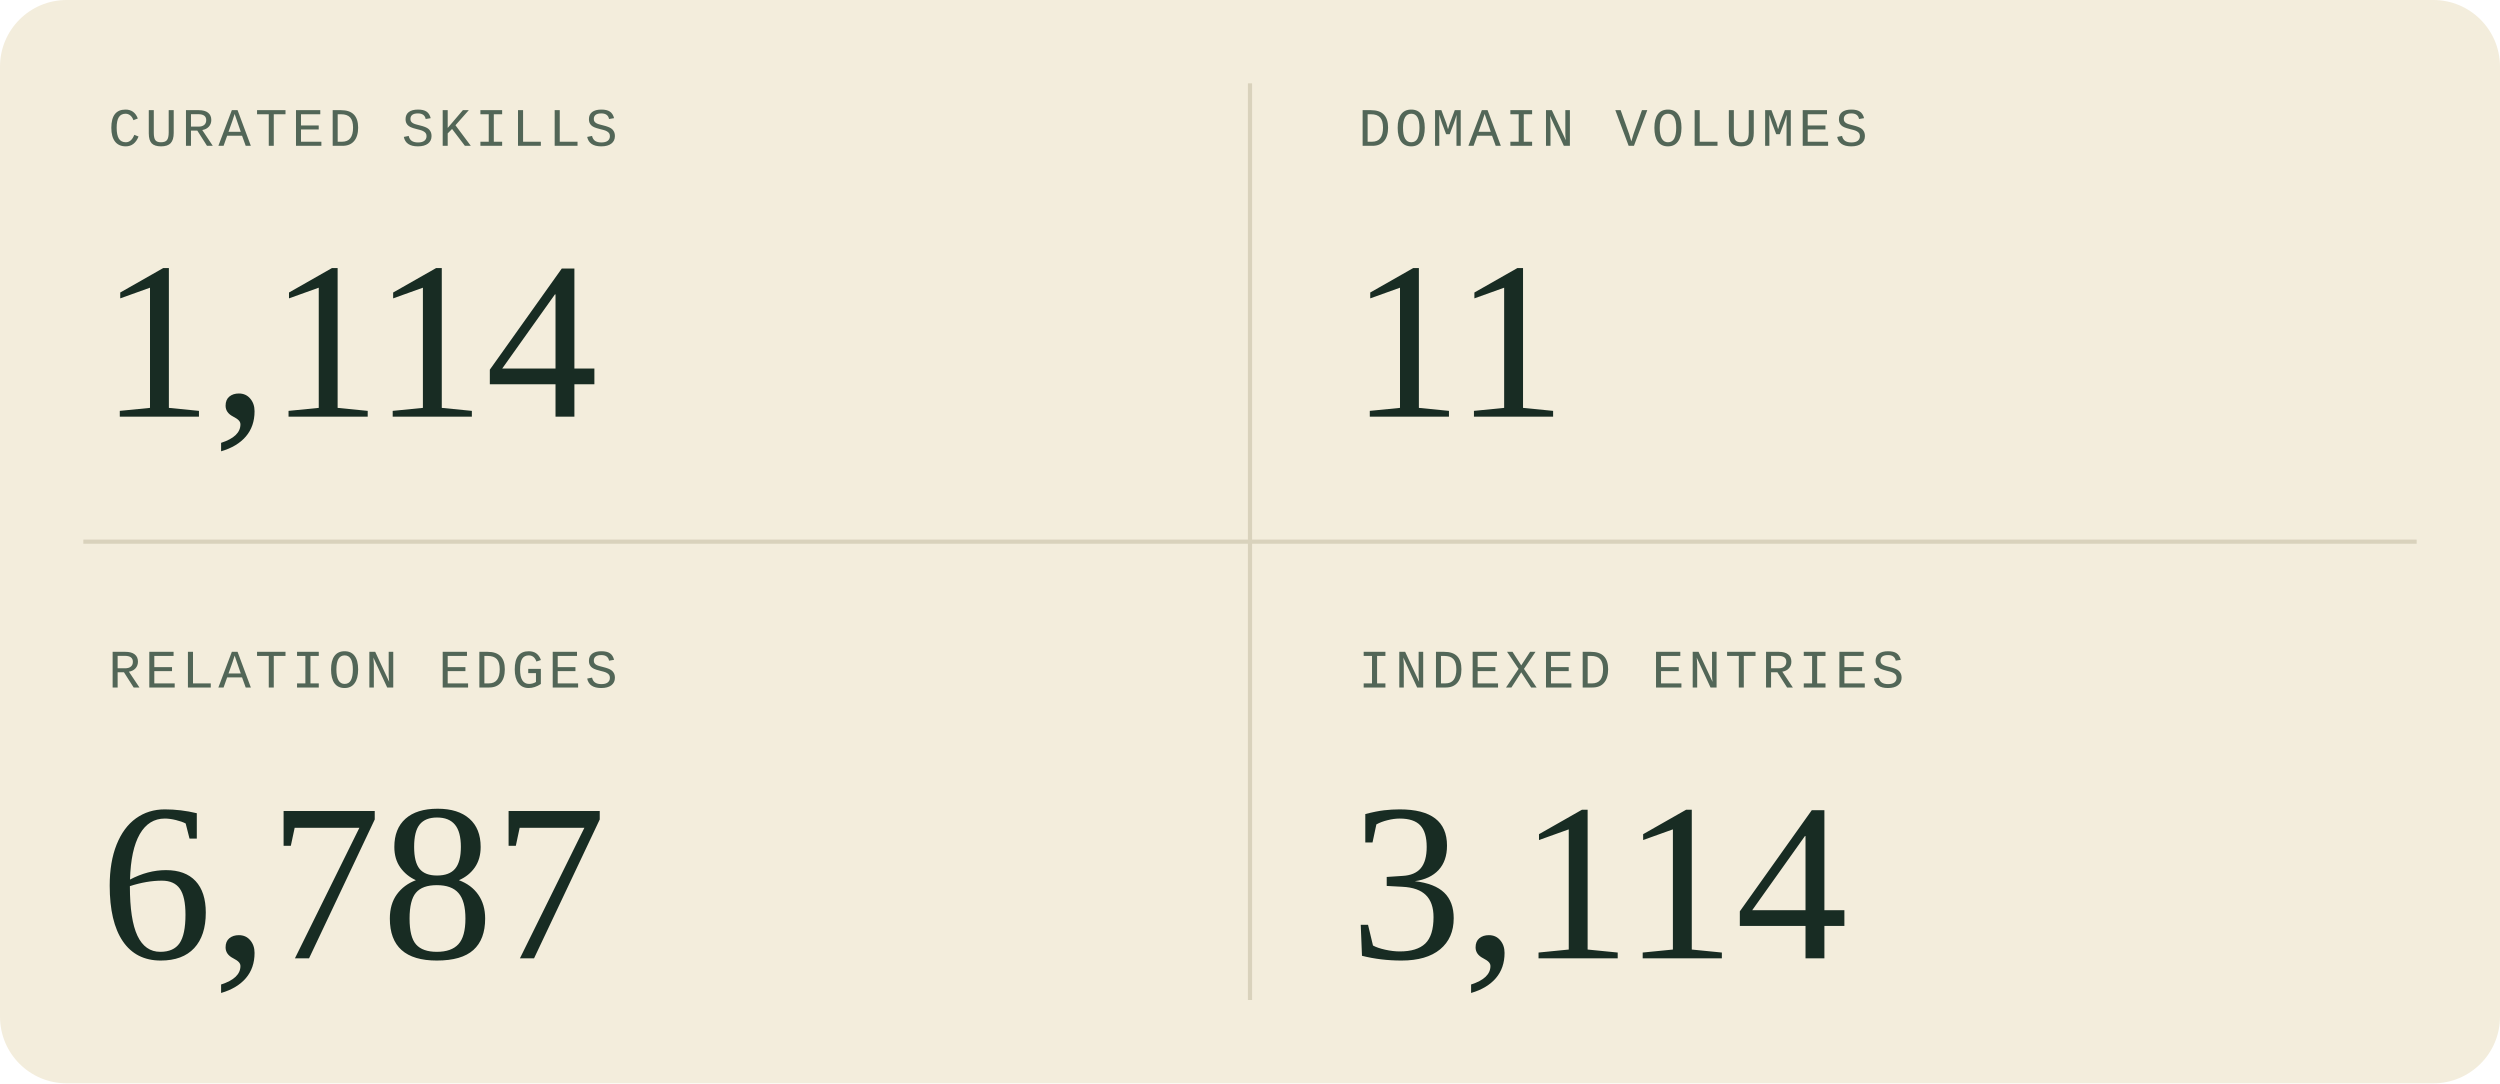
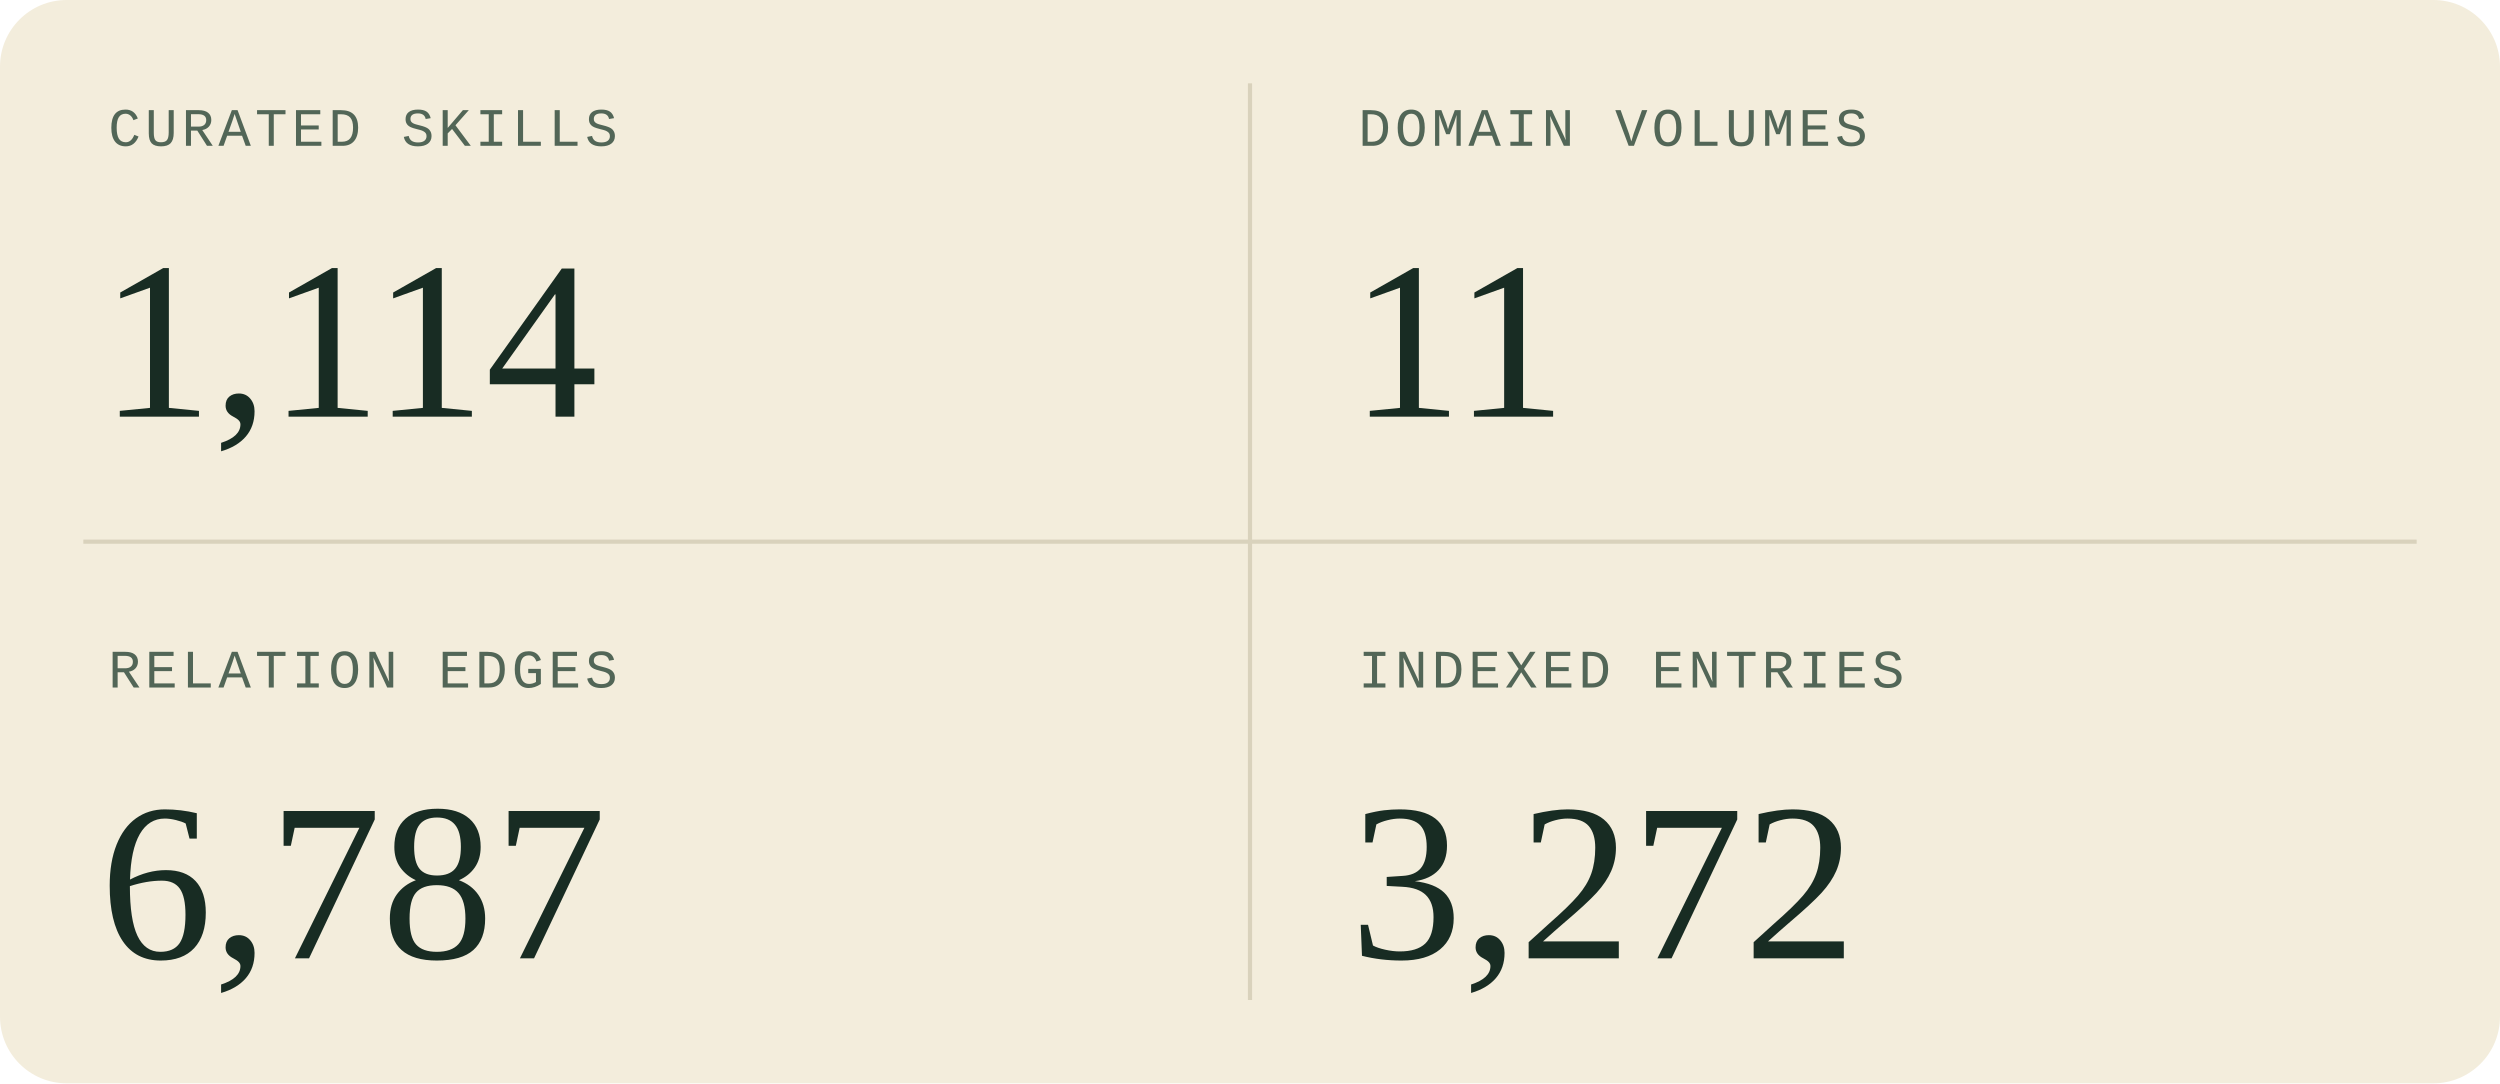
<svg xmlns="http://www.w3.org/2000/svg" width="600" height="260" viewBox="0 0 600 260" role="img" aria-labelledby="title description">
  <style>
  .sans { font-family: 'Segoe UI', Arial, sans-serif; }
  .serif { font-family: Georgia, 'Times New Roman', serif; }
  .mono { font-family: 'Courier New', monospace; }
</style>
  <rect width="600" height="260" rx="16" fill="#f3eddc" />
  <path d="M300 20V240M20 130H580" stroke="#d9d2bc" />
  <g transform="translate(0 0)">
    <text x="26" y="35" class="mono" font-size="13" letter-spacing="1" fill="#526657">CURATED SKILLS</text>
    <text x="24" y="100" class="serif" font-size="54" fill="#182c23">1,114</text>
  </g>
  <g transform="translate(300 0)">
    <text x="26" y="35" class="mono" font-size="13" letter-spacing="1" fill="#526657">DOMAIN VOLUMES</text>
    <text x="24" y="100" class="serif" font-size="54" fill="#182c23">11</text>
  </g>
  <g transform="translate(0 130)">
    <text x="26" y="35" class="mono" font-size="13" letter-spacing="1" fill="#526657">RELATION EDGES</text>
    <text x="24" y="100" class="serif" font-size="54" fill="#182c23">6,787</text>
  </g>
  <g transform="translate(300 130)">
    <text x="26" y="35" class="mono" font-size="13" letter-spacing="1" fill="#526657">INDEXED ENTRIES</text>
-     <text x="24" y="100" class="serif" font-size="54" fill="#182c23">3,114</text>
+     <text x="24" y="100" class="serif" font-size="54" fill="#182c23">3,272</text>
  </g>
</svg>
